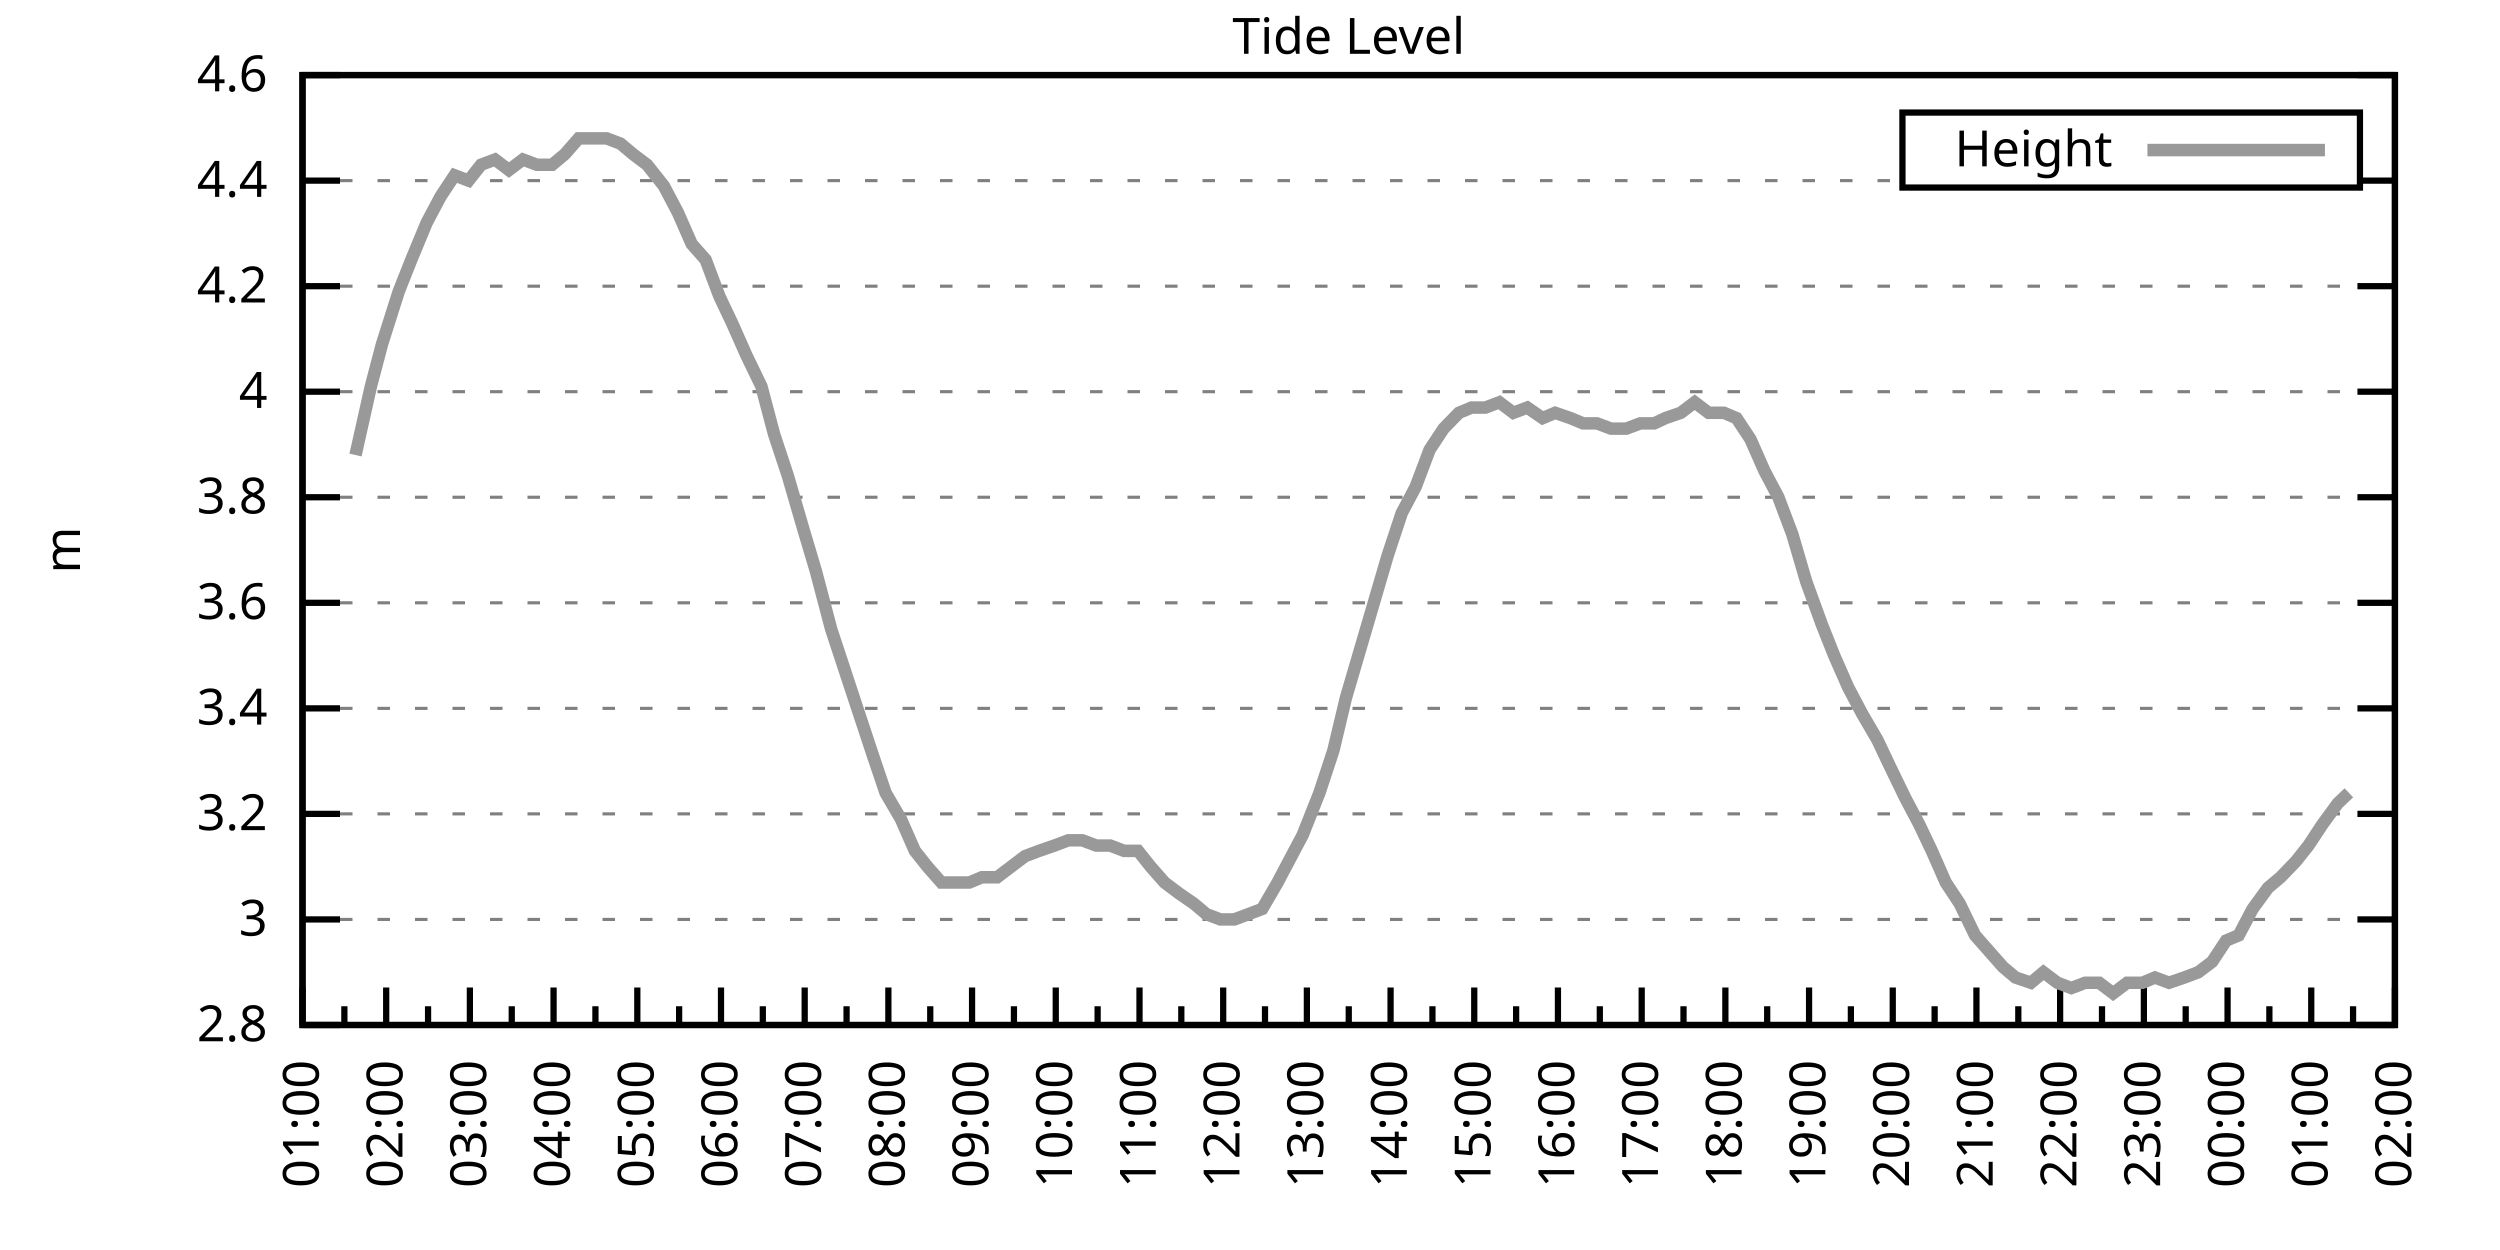
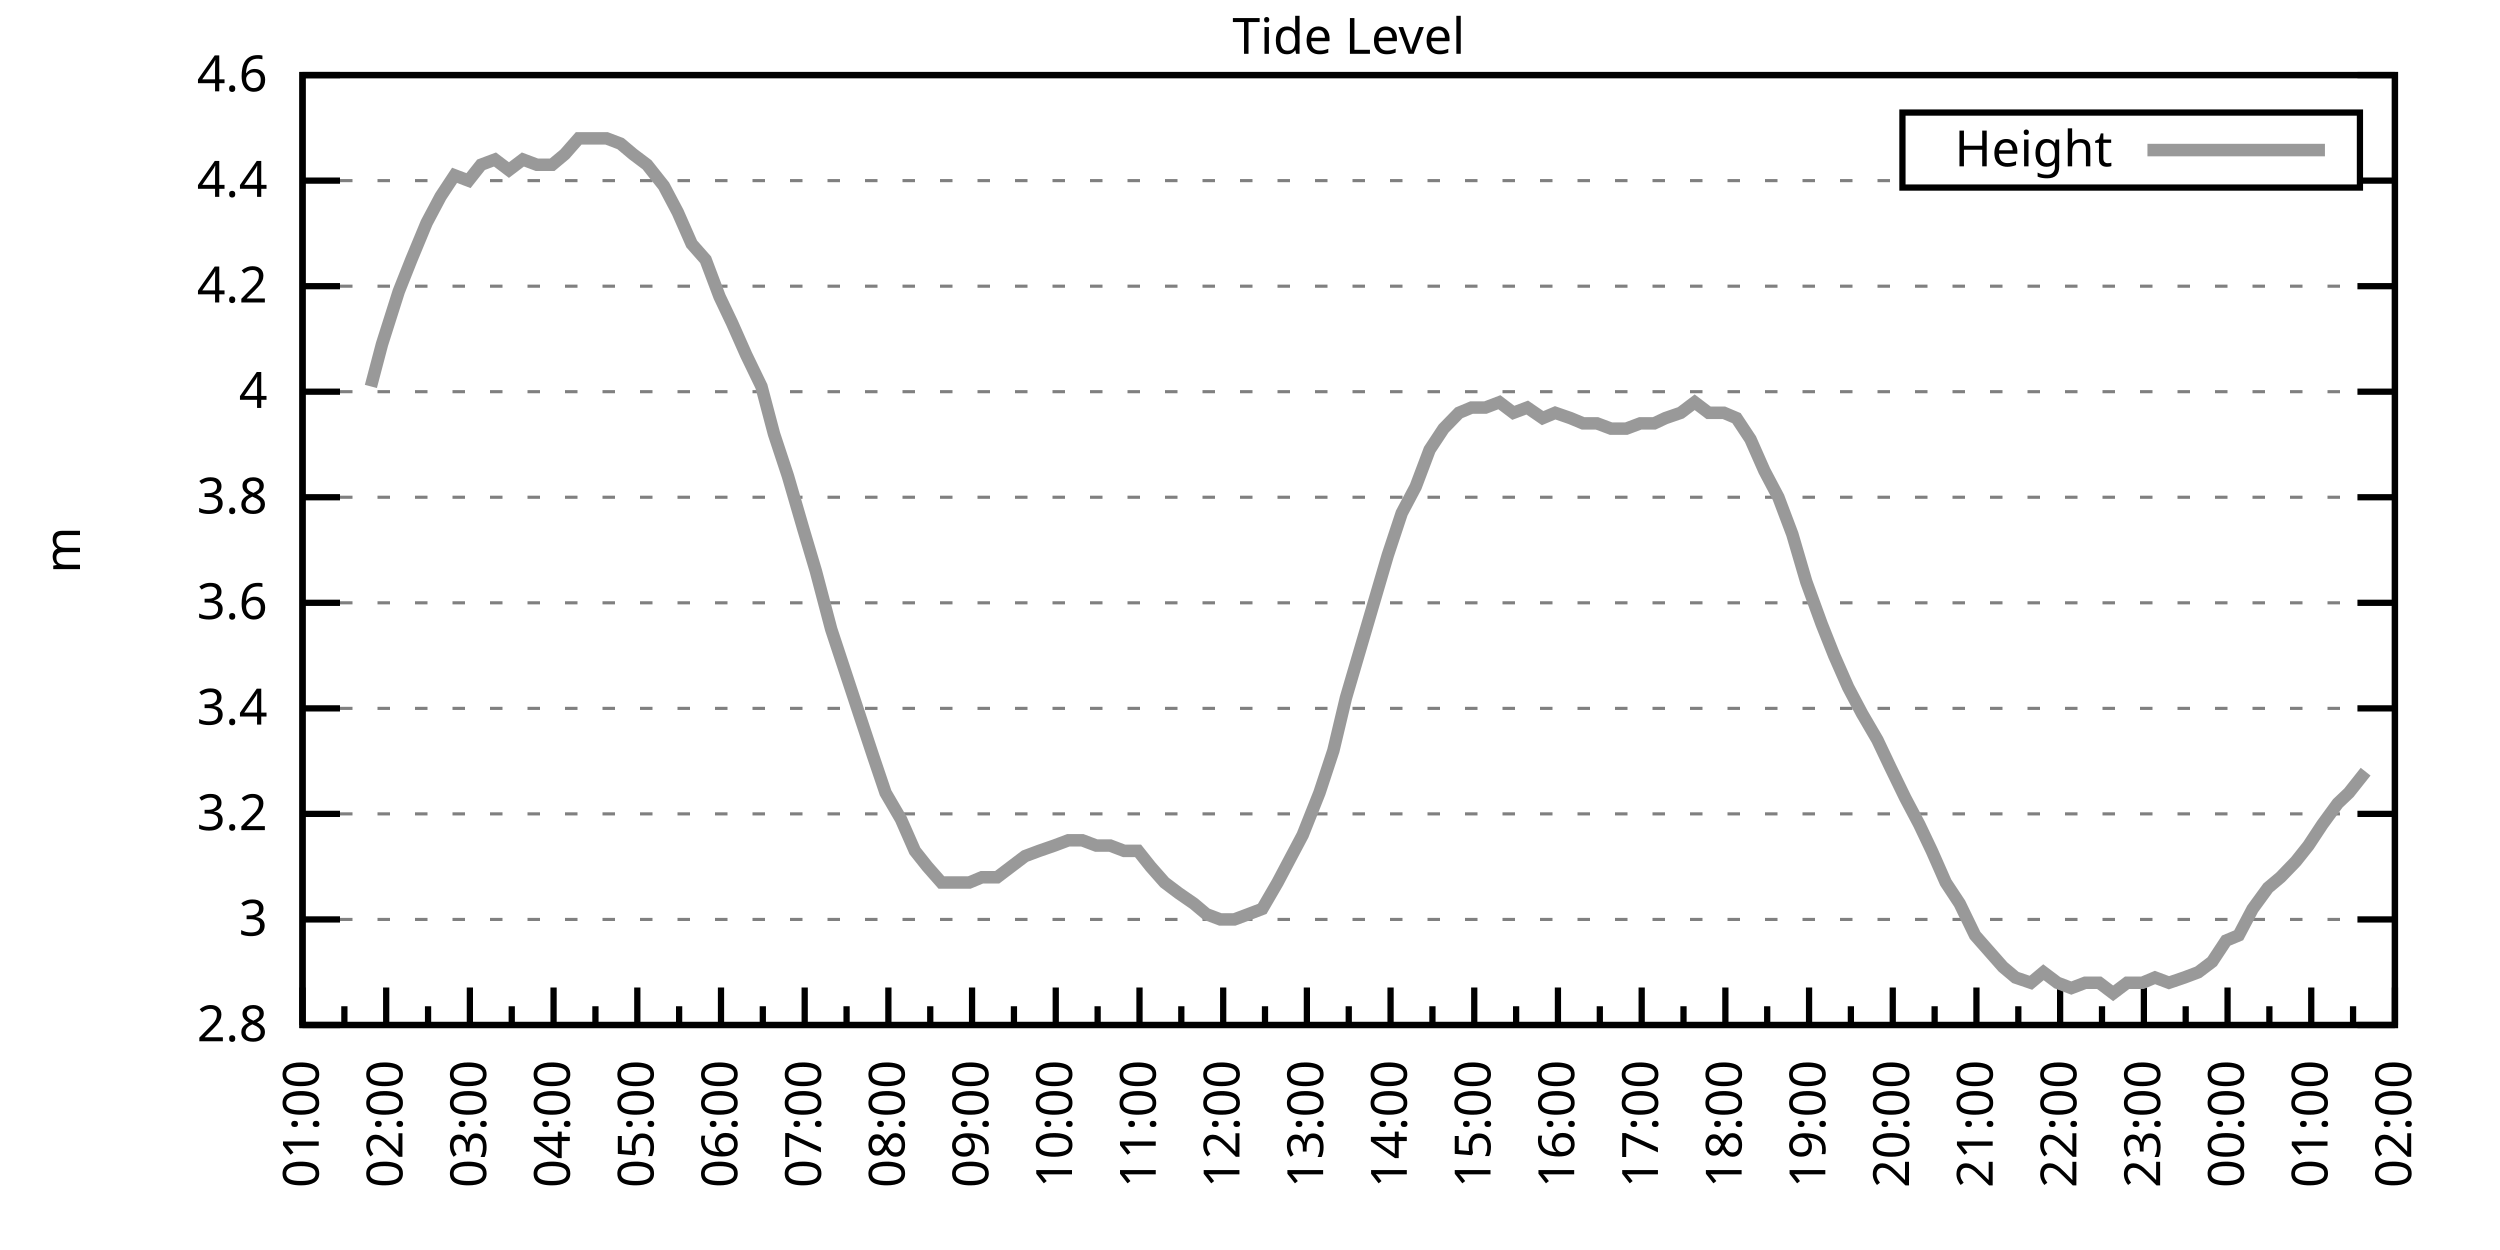
<svg xmlns="http://www.w3.org/2000/svg" xmlns:xlink="http://www.w3.org/1999/xlink" width="400" height="200" viewBox="0 0 400 200">
  <g id="gnuplot_canvas">
    <rect x="0" y="0" width="400" height="200" fill="none" />
    <defs>
      <circle id="gpDot" r="0.5" stroke-width="0.5" stroke="currentColor" />
      <path id="gpPt0" stroke-width="0.333" stroke="currentColor" d="M-1,0 h2 M0,-1 v2" />
      <path id="gpPt1" stroke-width="0.333" stroke="currentColor" d="M-1,-1 L1,1 M1,-1 L-1,1" />
      <path id="gpPt2" stroke-width="0.333" stroke="currentColor" d="M-1,0 L1,0 M0,-1 L0,1 M-1,-1 L1,1 M-1,1 L1,-1" />
      <rect id="gpPt3" stroke-width="0.333" stroke="currentColor" x="-1" y="-1" width="2" height="2" />
      <rect id="gpPt4" stroke-width="0.333" stroke="currentColor" fill="currentColor" x="-1" y="-1" width="2" height="2" />
      <circle id="gpPt5" stroke-width="0.333" stroke="currentColor" cx="0" cy="0" r="1" />
      <use xlink:href="#gpPt5" id="gpPt6" fill="currentColor" stroke="none" />
      <path id="gpPt7" stroke-width="0.333" stroke="currentColor" d="M0,-1.33 L-1.33,0.67 L1.33,0.67 z" />
      <use xlink:href="#gpPt7" id="gpPt8" fill="currentColor" stroke="none" />
      <use xlink:href="#gpPt7" id="gpPt9" stroke="currentColor" transform="rotate(180)" />
      <use xlink:href="#gpPt9" id="gpPt10" fill="currentColor" stroke="none" />
      <use xlink:href="#gpPt3" id="gpPt11" stroke="currentColor" transform="rotate(45)" />
      <use xlink:href="#gpPt11" id="gpPt12" fill="currentColor" stroke="none" />
      <path id="gpPt13" stroke-width="0.333" stroke="currentColor" d="M0,1.330 L1.265,0.411 L0.782,-1.067 L-0.782,-1.076 L-1.265,0.411 z" />
      <use xlink:href="#gpPt13" id="gpPt14" fill="currentColor" stroke="none" />
      <filter id="textbox" filterUnits="objectBoundingBox" x="0" y="0" height="1" width="1">
        <feFlood flood-color="white" flood-opacity="1" result="bgnd" />
        <feComposite in="SourceGraphic" in2="bgnd" operator="atop" />
      </filter>
      <filter id="greybox" filterUnits="objectBoundingBox" x="0" y="0" height="1" width="1">
        <feFlood flood-color="lightgrey" flood-opacity="1" result="grey" />
        <feComposite in="SourceGraphic" in2="grey" operator="atop" />
      </filter>
    </defs>
    <g fill="none" color="white" stroke="currentColor" stroke-width="1.00" stroke-linecap="butt" stroke-linejoin="miter">
</g>
    <g fill="none" color="black" stroke="currentColor" stroke-width="1.00" stroke-linecap="butt" stroke-linejoin="miter">
      <g stroke="none" shape-rendering="crispEdges">
        <polygon fill="rgb(255, 255, 255)" points="48.40,164.00 383.18,164.00 383.18,12.02 48.40,12.02 " />
      </g>
    </g>
    <g fill="none" color="black" stroke="currentColor" stroke-width="1.00" stroke-linecap="butt" stroke-linejoin="miter">
</g>
    <g fill="none" color="black" stroke="black" stroke-width="0.50" stroke-linecap="butt" stroke-linejoin="miter">
</g>
    <g fill="none" color="gray" stroke="currentColor" stroke-width="0.50" stroke-linecap="butt" stroke-linejoin="miter">
      <path stroke="gray" stroke-dasharray="2,4" class="gridline" d="M48.40,164.00 L383.19,164.00  " />
    </g>
    <g fill="none" color="gray" stroke="gray" stroke-width="1.00" stroke-linecap="butt" stroke-linejoin="miter">
</g>
    <g fill="none" color="black" stroke="currentColor" stroke-width="1.00" stroke-linecap="butt" stroke-linejoin="miter">
      <path stroke="black" d="M48.40,164.00 L54.40,164.00 M383.19,164.00 L377.19,164.00  " />
      <g transform="translate(42.80,166.60)" stroke="none" fill="black" font-family="Sans" font-size="8.00" text-anchor="end">
        <text>
          <tspan font-family="Sans"> 2.8</tspan>
        </text>
      </g>
    </g>
    <g fill="none" color="black" stroke="currentColor" stroke-width="1.00" stroke-linecap="butt" stroke-linejoin="miter">
</g>
    <g fill="none" color="black" stroke="black" stroke-width="0.50" stroke-linecap="butt" stroke-linejoin="miter">
</g>
    <g fill="none" color="gray" stroke="currentColor" stroke-width="0.50" stroke-linecap="butt" stroke-linejoin="miter">
      <path stroke="gray" stroke-dasharray="2,4" class="gridline" d="M48.40,147.11 L383.19,147.11  " />
    </g>
    <g fill="none" color="gray" stroke="gray" stroke-width="1.00" stroke-linecap="butt" stroke-linejoin="miter">
</g>
    <g fill="none" color="black" stroke="currentColor" stroke-width="1.00" stroke-linecap="butt" stroke-linejoin="miter">
      <path stroke="black" d="M48.40,147.11 L54.40,147.11 M383.19,147.11 L377.19,147.11  " />
      <g transform="translate(42.80,149.71)" stroke="none" fill="black" font-family="Sans" font-size="8.00" text-anchor="end">
        <text>
          <tspan font-family="Sans"> 3</tspan>
        </text>
      </g>
    </g>
    <g fill="none" color="black" stroke="currentColor" stroke-width="1.00" stroke-linecap="butt" stroke-linejoin="miter">
</g>
    <g fill="none" color="black" stroke="black" stroke-width="0.50" stroke-linecap="butt" stroke-linejoin="miter">
</g>
    <g fill="none" color="gray" stroke="currentColor" stroke-width="0.50" stroke-linecap="butt" stroke-linejoin="miter">
      <path stroke="gray" stroke-dasharray="2,4" class="gridline" d="M48.40,130.22 L383.19,130.22  " />
    </g>
    <g fill="none" color="gray" stroke="gray" stroke-width="1.00" stroke-linecap="butt" stroke-linejoin="miter">
</g>
    <g fill="none" color="black" stroke="currentColor" stroke-width="1.00" stroke-linecap="butt" stroke-linejoin="miter">
      <path stroke="black" d="M48.40,130.22 L54.40,130.22 M383.19,130.22 L377.19,130.22  " />
      <g transform="translate(42.80,132.82)" stroke="none" fill="black" font-family="Sans" font-size="8.00" text-anchor="end">
        <text>
          <tspan font-family="Sans"> 3.2</tspan>
        </text>
      </g>
    </g>
    <g fill="none" color="black" stroke="currentColor" stroke-width="1.00" stroke-linecap="butt" stroke-linejoin="miter">
</g>
    <g fill="none" color="black" stroke="black" stroke-width="0.50" stroke-linecap="butt" stroke-linejoin="miter">
</g>
    <g fill="none" color="gray" stroke="currentColor" stroke-width="0.50" stroke-linecap="butt" stroke-linejoin="miter">
      <path stroke="gray" stroke-dasharray="2,4" class="gridline" d="M48.40,113.34 L383.19,113.34  " />
    </g>
    <g fill="none" color="gray" stroke="gray" stroke-width="1.00" stroke-linecap="butt" stroke-linejoin="miter">
</g>
    <g fill="none" color="black" stroke="currentColor" stroke-width="1.00" stroke-linecap="butt" stroke-linejoin="miter">
      <path stroke="black" d="M48.40,113.34 L54.40,113.34 M383.19,113.34 L377.19,113.34  " />
      <g transform="translate(42.80,115.94)" stroke="none" fill="black" font-family="Sans" font-size="8.00" text-anchor="end">
        <text>
          <tspan font-family="Sans"> 3.4</tspan>
        </text>
      </g>
    </g>
    <g fill="none" color="black" stroke="currentColor" stroke-width="1.00" stroke-linecap="butt" stroke-linejoin="miter">
</g>
    <g fill="none" color="black" stroke="black" stroke-width="0.50" stroke-linecap="butt" stroke-linejoin="miter">
</g>
    <g fill="none" color="gray" stroke="currentColor" stroke-width="0.50" stroke-linecap="butt" stroke-linejoin="miter">
      <path stroke="gray" stroke-dasharray="2,4" class="gridline" d="M48.40,96.45 L383.19,96.45  " />
    </g>
    <g fill="none" color="gray" stroke="gray" stroke-width="1.00" stroke-linecap="butt" stroke-linejoin="miter">
</g>
    <g fill="none" color="black" stroke="currentColor" stroke-width="1.00" stroke-linecap="butt" stroke-linejoin="miter">
      <path stroke="black" d="M48.40,96.45 L54.40,96.45 M383.19,96.45 L377.19,96.45  " />
      <g transform="translate(42.80,99.05)" stroke="none" fill="black" font-family="Sans" font-size="8.00" text-anchor="end">
        <text>
          <tspan font-family="Sans"> 3.6</tspan>
        </text>
      </g>
    </g>
    <g fill="none" color="black" stroke="currentColor" stroke-width="1.00" stroke-linecap="butt" stroke-linejoin="miter">
</g>
    <g fill="none" color="black" stroke="black" stroke-width="0.50" stroke-linecap="butt" stroke-linejoin="miter">
</g>
    <g fill="none" color="gray" stroke="currentColor" stroke-width="0.50" stroke-linecap="butt" stroke-linejoin="miter">
      <path stroke="gray" stroke-dasharray="2,4" class="gridline" d="M48.40,79.56 L383.19,79.56  " />
    </g>
    <g fill="none" color="gray" stroke="gray" stroke-width="1.00" stroke-linecap="butt" stroke-linejoin="miter">
</g>
    <g fill="none" color="black" stroke="currentColor" stroke-width="1.00" stroke-linecap="butt" stroke-linejoin="miter">
      <path stroke="black" d="M48.40,79.56 L54.40,79.56 M383.19,79.56 L377.19,79.56  " />
      <g transform="translate(42.80,82.16)" stroke="none" fill="black" font-family="Sans" font-size="8.00" text-anchor="end">
        <text>
          <tspan font-family="Sans"> 3.8</tspan>
        </text>
      </g>
    </g>
    <g fill="none" color="black" stroke="currentColor" stroke-width="1.00" stroke-linecap="butt" stroke-linejoin="miter">
</g>
    <g fill="none" color="black" stroke="black" stroke-width="0.50" stroke-linecap="butt" stroke-linejoin="miter">
</g>
    <g fill="none" color="gray" stroke="currentColor" stroke-width="0.50" stroke-linecap="butt" stroke-linejoin="miter">
      <path stroke="gray" stroke-dasharray="2,4" class="gridline" d="M48.40,62.67 L383.19,62.67  " />
    </g>
    <g fill="none" color="gray" stroke="gray" stroke-width="1.00" stroke-linecap="butt" stroke-linejoin="miter">
</g>
    <g fill="none" color="black" stroke="currentColor" stroke-width="1.00" stroke-linecap="butt" stroke-linejoin="miter">
      <path stroke="black" d="M48.40,62.67 L54.40,62.67 M383.19,62.67 L377.19,62.67  " />
      <g transform="translate(42.80,65.27)" stroke="none" fill="black" font-family="Sans" font-size="8.00" text-anchor="end">
        <text>
          <tspan font-family="Sans"> 4</tspan>
        </text>
      </g>
    </g>
    <g fill="none" color="black" stroke="currentColor" stroke-width="1.00" stroke-linecap="butt" stroke-linejoin="miter">
</g>
    <g fill="none" color="black" stroke="black" stroke-width="0.50" stroke-linecap="butt" stroke-linejoin="miter">
</g>
    <g fill="none" color="gray" stroke="currentColor" stroke-width="0.50" stroke-linecap="butt" stroke-linejoin="miter">
      <path stroke="gray" stroke-dasharray="2,4" class="gridline" d="M48.40,45.79 L383.19,45.79  " />
    </g>
    <g fill="none" color="gray" stroke="gray" stroke-width="1.00" stroke-linecap="butt" stroke-linejoin="miter">
</g>
    <g fill="none" color="black" stroke="currentColor" stroke-width="1.00" stroke-linecap="butt" stroke-linejoin="miter">
      <path stroke="black" d="M48.40,45.79 L54.40,45.79 M383.19,45.79 L377.19,45.79  " />
      <g transform="translate(42.80,48.39)" stroke="none" fill="black" font-family="Sans" font-size="8.00" text-anchor="end">
        <text>
          <tspan font-family="Sans"> 4.2</tspan>
        </text>
      </g>
    </g>
    <g fill="none" color="black" stroke="currentColor" stroke-width="1.00" stroke-linecap="butt" stroke-linejoin="miter">
</g>
    <g fill="none" color="black" stroke="black" stroke-width="0.50" stroke-linecap="butt" stroke-linejoin="miter">
</g>
    <g fill="none" color="gray" stroke="currentColor" stroke-width="0.50" stroke-linecap="butt" stroke-linejoin="miter">
      <path stroke="gray" stroke-dasharray="2,4" class="gridline" d="M48.40,28.90 L304.39,28.90 M377.59,28.90 L383.19,28.90  " />
    </g>
    <g fill="none" color="gray" stroke="gray" stroke-width="1.00" stroke-linecap="butt" stroke-linejoin="miter">
</g>
    <g fill="none" color="black" stroke="currentColor" stroke-width="1.00" stroke-linecap="butt" stroke-linejoin="miter">
      <path stroke="black" d="M48.40,28.90 L54.40,28.90 M383.19,28.90 L377.19,28.90  " />
      <g transform="translate(42.80,31.50)" stroke="none" fill="black" font-family="Sans" font-size="8.00" text-anchor="end">
        <text>
          <tspan font-family="Sans"> 4.4</tspan>
        </text>
      </g>
    </g>
    <g fill="none" color="black" stroke="currentColor" stroke-width="1.00" stroke-linecap="butt" stroke-linejoin="miter">
</g>
    <g fill="none" color="black" stroke="black" stroke-width="0.50" stroke-linecap="butt" stroke-linejoin="miter">
</g>
    <g fill="none" color="gray" stroke="currentColor" stroke-width="0.50" stroke-linecap="butt" stroke-linejoin="miter">
      <path stroke="gray" stroke-dasharray="2,4" class="gridline" d="M48.40,12.01 L383.19,12.01  " />
    </g>
    <g fill="none" color="gray" stroke="gray" stroke-width="1.00" stroke-linecap="butt" stroke-linejoin="miter">
</g>
    <g fill="none" color="black" stroke="currentColor" stroke-width="1.00" stroke-linecap="butt" stroke-linejoin="miter">
      <path stroke="black" d="M48.40,12.01 L54.40,12.01 M383.19,12.01 L377.19,12.01  " />
      <g transform="translate(42.80,14.61)" stroke="none" fill="black" font-family="Sans" font-size="8.00" text-anchor="end">
        <text>
          <tspan font-family="Sans"> 4.6</tspan>
        </text>
      </g>
    </g>
    <g fill="none" color="black" stroke="currentColor" stroke-width="1.00" stroke-linecap="butt" stroke-linejoin="miter">
      <path stroke="black" d="M48.40,164.00 L48.40,158.00  " />
      <g transform="translate(51.00,169.60) rotate(270)" stroke="none" fill="black" font-family="Sans" font-size="8.00" text-anchor="end">
        <text>
          <tspan font-family="Sans">01:00</tspan>
        </text>
      </g>
    </g>
    <g fill="none" color="black" stroke="currentColor" stroke-width="1.00" stroke-linecap="butt" stroke-linejoin="miter">
      <path stroke="black" d="M55.10,164.00 L55.10,161.00 M61.79,164.00 L61.79,158.00  " />
      <g transform="translate(64.39,169.60) rotate(270)" stroke="none" fill="black" font-family="Sans" font-size="8.00" text-anchor="end">
        <text>
          <tspan font-family="Sans">02:00</tspan>
        </text>
      </g>
    </g>
    <g fill="none" color="black" stroke="currentColor" stroke-width="1.00" stroke-linecap="butt" stroke-linejoin="miter">
      <path stroke="black" d="M68.49,164.00 L68.49,161.00 M75.18,164.00 L75.18,158.00  " />
      <g transform="translate(77.78,169.60) rotate(270)" stroke="none" fill="black" font-family="Sans" font-size="8.00" text-anchor="end">
        <text>
          <tspan font-family="Sans">03:00</tspan>
        </text>
      </g>
    </g>
    <g fill="none" color="black" stroke="currentColor" stroke-width="1.00" stroke-linecap="butt" stroke-linejoin="miter">
      <path stroke="black" d="M81.88,164.00 L81.88,161.00 M88.57,164.00 L88.57,158.00  " />
      <g transform="translate(91.17,169.60) rotate(270)" stroke="none" fill="black" font-family="Sans" font-size="8.00" text-anchor="end">
        <text>
          <tspan font-family="Sans">04:00</tspan>
        </text>
      </g>
    </g>
    <g fill="none" color="black" stroke="currentColor" stroke-width="1.00" stroke-linecap="butt" stroke-linejoin="miter">
      <path stroke="black" d="M95.27,164.00 L95.27,161.00 M101.97,164.00 L101.97,158.00  " />
      <g transform="translate(104.57,169.60) rotate(270)" stroke="none" fill="black" font-family="Sans" font-size="8.00" text-anchor="end">
        <text>
          <tspan font-family="Sans">05:00</tspan>
        </text>
      </g>
    </g>
    <g fill="none" color="black" stroke="currentColor" stroke-width="1.00" stroke-linecap="butt" stroke-linejoin="miter">
      <path stroke="black" d="M108.66,164.00 L108.66,161.00 M115.36,164.00 L115.36,158.00  " />
      <g transform="translate(117.96,169.60) rotate(270)" stroke="none" fill="black" font-family="Sans" font-size="8.00" text-anchor="end">
        <text>
          <tspan font-family="Sans">06:00</tspan>
        </text>
      </g>
    </g>
    <g fill="none" color="black" stroke="currentColor" stroke-width="1.00" stroke-linecap="butt" stroke-linejoin="miter">
      <path stroke="black" d="M122.05,164.00 L122.05,161.00 M128.75,164.00 L128.75,158.00  " />
      <g transform="translate(131.35,169.60) rotate(270)" stroke="none" fill="black" font-family="Sans" font-size="8.00" text-anchor="end">
        <text>
          <tspan font-family="Sans">07:00</tspan>
        </text>
      </g>
    </g>
    <g fill="none" color="black" stroke="currentColor" stroke-width="1.00" stroke-linecap="butt" stroke-linejoin="miter">
      <path stroke="black" d="M135.45,164.00 L135.45,161.00 M142.14,164.00 L142.14,158.00  " />
      <g transform="translate(144.74,169.60) rotate(270)" stroke="none" fill="black" font-family="Sans" font-size="8.00" text-anchor="end">
        <text>
          <tspan font-family="Sans">08:00</tspan>
        </text>
      </g>
    </g>
    <g fill="none" color="black" stroke="currentColor" stroke-width="1.00" stroke-linecap="butt" stroke-linejoin="miter">
      <path stroke="black" d="M148.84,164.00 L148.84,161.00 M155.53,164.00 L155.53,158.00  " />
      <g transform="translate(158.13,169.60) rotate(270)" stroke="none" fill="black" font-family="Sans" font-size="8.00" text-anchor="end">
        <text>
          <tspan font-family="Sans">09:00</tspan>
        </text>
      </g>
    </g>
    <g fill="none" color="black" stroke="currentColor" stroke-width="1.00" stroke-linecap="butt" stroke-linejoin="miter">
      <path stroke="black" d="M162.23,164.00 L162.23,161.00 M168.92,164.00 L168.92,158.00  " />
      <g transform="translate(171.52,169.60) rotate(270)" stroke="none" fill="black" font-family="Sans" font-size="8.00" text-anchor="end">
        <text>
          <tspan font-family="Sans">10:00</tspan>
        </text>
      </g>
    </g>
    <g fill="none" color="black" stroke="currentColor" stroke-width="1.00" stroke-linecap="butt" stroke-linejoin="miter">
      <path stroke="black" d="M175.62,164.00 L175.62,161.00 M182.32,164.00 L182.32,158.00  " />
      <g transform="translate(184.92,169.60) rotate(270)" stroke="none" fill="black" font-family="Sans" font-size="8.00" text-anchor="end">
        <text>
          <tspan font-family="Sans">11:00</tspan>
        </text>
      </g>
    </g>
    <g fill="none" color="black" stroke="currentColor" stroke-width="1.00" stroke-linecap="butt" stroke-linejoin="miter">
      <path stroke="black" d="M189.01,164.00 L189.01,161.00 M195.71,164.00 L195.71,158.00  " />
      <g transform="translate(198.31,169.60) rotate(270)" stroke="none" fill="black" font-family="Sans" font-size="8.00" text-anchor="end">
        <text>
          <tspan font-family="Sans">12:00</tspan>
        </text>
      </g>
    </g>
    <g fill="none" color="black" stroke="currentColor" stroke-width="1.00" stroke-linecap="butt" stroke-linejoin="miter">
      <path stroke="black" d="M202.40,164.00 L202.40,161.00 M209.10,164.00 L209.10,158.00  " />
      <g transform="translate(211.70,169.60) rotate(270)" stroke="none" fill="black" font-family="Sans" font-size="8.00" text-anchor="end">
        <text>
          <tspan font-family="Sans">13:00</tspan>
        </text>
      </g>
    </g>
    <g fill="none" color="black" stroke="currentColor" stroke-width="1.00" stroke-linecap="butt" stroke-linejoin="miter">
      <path stroke="black" d="M215.80,164.00 L215.80,161.00 M222.49,164.00 L222.49,158.00  " />
      <g transform="translate(225.09,169.60) rotate(270)" stroke="none" fill="black" font-family="Sans" font-size="8.00" text-anchor="end">
        <text>
          <tspan font-family="Sans">14:00</tspan>
        </text>
      </g>
    </g>
    <g fill="none" color="black" stroke="currentColor" stroke-width="1.00" stroke-linecap="butt" stroke-linejoin="miter">
      <path stroke="black" d="M229.19,164.00 L229.19,161.00 M235.88,164.00 L235.88,158.00  " />
      <g transform="translate(238.48,169.60) rotate(270)" stroke="none" fill="black" font-family="Sans" font-size="8.00" text-anchor="end">
        <text>
          <tspan font-family="Sans">15:00</tspan>
        </text>
      </g>
    </g>
    <g fill="none" color="black" stroke="currentColor" stroke-width="1.00" stroke-linecap="butt" stroke-linejoin="miter">
      <path stroke="black" d="M242.58,164.00 L242.58,161.00 M249.27,164.00 L249.27,158.00  " />
      <g transform="translate(251.87,169.60) rotate(270)" stroke="none" fill="black" font-family="Sans" font-size="8.00" text-anchor="end">
        <text>
          <tspan font-family="Sans">16:00</tspan>
        </text>
      </g>
    </g>
    <g fill="none" color="black" stroke="currentColor" stroke-width="1.00" stroke-linecap="butt" stroke-linejoin="miter">
      <path stroke="black" d="M255.97,164.00 L255.97,161.00 M262.67,164.00 L262.67,158.00  " />
      <g transform="translate(265.27,169.60) rotate(270)" stroke="none" fill="black" font-family="Sans" font-size="8.00" text-anchor="end">
        <text>
          <tspan font-family="Sans">17:00</tspan>
        </text>
      </g>
    </g>
    <g fill="none" color="black" stroke="currentColor" stroke-width="1.00" stroke-linecap="butt" stroke-linejoin="miter">
      <path stroke="black" d="M269.36,164.00 L269.36,161.00 M276.06,164.00 L276.06,158.00  " />
      <g transform="translate(278.66,169.60) rotate(270)" stroke="none" fill="black" font-family="Sans" font-size="8.00" text-anchor="end">
        <text>
          <tspan font-family="Sans">18:00</tspan>
        </text>
      </g>
    </g>
    <g fill="none" color="black" stroke="currentColor" stroke-width="1.00" stroke-linecap="butt" stroke-linejoin="miter">
      <path stroke="black" d="M282.75,164.00 L282.75,161.00 M289.45,164.00 L289.45,158.00  " />
      <g transform="translate(292.05,169.60) rotate(270)" stroke="none" fill="black" font-family="Sans" font-size="8.00" text-anchor="end">
        <text>
          <tspan font-family="Sans">19:00</tspan>
        </text>
      </g>
    </g>
    <g fill="none" color="black" stroke="currentColor" stroke-width="1.00" stroke-linecap="butt" stroke-linejoin="miter">
      <path stroke="black" d="M296.14,164.00 L296.14,161.00 M302.84,164.00 L302.84,158.00  " />
      <g transform="translate(305.44,169.60) rotate(270)" stroke="none" fill="black" font-family="Sans" font-size="8.00" text-anchor="end">
        <text>
          <tspan font-family="Sans">20:00</tspan>
        </text>
      </g>
    </g>
    <g fill="none" color="black" stroke="currentColor" stroke-width="1.00" stroke-linecap="butt" stroke-linejoin="miter">
      <path stroke="black" d="M309.54,164.00 L309.54,161.00 M316.23,164.00 L316.23,158.00  " />
      <g transform="translate(318.83,169.60) rotate(270)" stroke="none" fill="black" font-family="Sans" font-size="8.00" text-anchor="end">
        <text>
          <tspan font-family="Sans">21:00</tspan>
        </text>
      </g>
    </g>
    <g fill="none" color="black" stroke="currentColor" stroke-width="1.00" stroke-linecap="butt" stroke-linejoin="miter">
      <path stroke="black" d="M322.93,164.00 L322.93,161.00 M329.62,164.00 L329.62,158.00  " />
      <g transform="translate(332.22,169.60) rotate(270)" stroke="none" fill="black" font-family="Sans" font-size="8.00" text-anchor="end">
        <text>
          <tspan font-family="Sans">22:00</tspan>
        </text>
      </g>
    </g>
    <g fill="none" color="black" stroke="currentColor" stroke-width="1.00" stroke-linecap="butt" stroke-linejoin="miter">
      <path stroke="black" d="M336.32,164.00 L336.32,161.00 M343.02,164.00 L343.02,158.00  " />
      <g transform="translate(345.62,169.60) rotate(270)" stroke="none" fill="black" font-family="Sans" font-size="8.00" text-anchor="end">
        <text>
          <tspan font-family="Sans">23:00</tspan>
        </text>
      </g>
    </g>
    <g fill="none" color="black" stroke="currentColor" stroke-width="1.00" stroke-linecap="butt" stroke-linejoin="miter">
      <path stroke="black" d="M349.71,164.00 L349.71,161.00 M356.41,164.00 L356.41,158.00  " />
      <g transform="translate(359.01,169.60) rotate(270)" stroke="none" fill="black" font-family="Sans" font-size="8.00" text-anchor="end">
        <text>
          <tspan font-family="Sans">00:00</tspan>
        </text>
      </g>
    </g>
    <g fill="none" color="black" stroke="currentColor" stroke-width="1.00" stroke-linecap="butt" stroke-linejoin="miter">
      <path stroke="black" d="M363.10,164.00 L363.10,161.00 M369.80,164.00 L369.80,158.00  " />
      <g transform="translate(372.40,169.60) rotate(270)" stroke="none" fill="black" font-family="Sans" font-size="8.00" text-anchor="end">
        <text>
          <tspan font-family="Sans">01:00</tspan>
        </text>
      </g>
    </g>
    <g fill="none" color="black" stroke="currentColor" stroke-width="1.00" stroke-linecap="butt" stroke-linejoin="miter">
      <path stroke="black" d="M376.49,164.00 L376.49,161.00 M383.19,164.00 L383.19,158.00  " />
      <g transform="translate(385.79,169.60) rotate(270)" stroke="none" fill="black" font-family="Sans" font-size="8.00" text-anchor="end">
        <text>
          <tspan font-family="Sans">02:00</tspan>
        </text>
      </g>
    </g>
    <g fill="none" color="black" stroke="currentColor" stroke-width="1.00" stroke-linecap="butt" stroke-linejoin="miter">
</g>
    <g fill="none" color="black" stroke="currentColor" stroke-width="1.00" stroke-linecap="butt" stroke-linejoin="miter">
      <path stroke="black" d="M48.40,12.01 L48.40,164.00 L383.19,164.00 L383.19,12.01 L48.40,12.01 Z  " />
    </g>
    <g fill="none" color="black" stroke="currentColor" stroke-width="1.00" stroke-linecap="butt" stroke-linejoin="miter">
      <g transform="translate(12.80,88.01) rotate(270)" stroke="none" fill="black" font-family="Sans" font-size="8.00" text-anchor="middle">
        <text>
          <tspan font-family="Sans">m</tspan>
        </text>
      </g>
    </g>
    <g fill="none" color="black" stroke="currentColor" stroke-width="1.00" stroke-linecap="butt" stroke-linejoin="miter">
</g>
    <g fill="none" color="black" stroke="currentColor" stroke-width="1.00" stroke-linecap="butt" stroke-linejoin="miter">
      <path stroke="black" d="M304.39,30.01 L304.39,18.01 L377.59,18.01 L377.59,30.01 L304.39,30.01 Z  " />
    </g>
    <g id="Tide_level_plot_1">
      <g fill="none" color="white" stroke="black" stroke-width="2.00" stroke-linecap="butt" stroke-linejoin="miter">
</g>
      <g fill="none" color="black" stroke="currentColor" stroke-width="2.00" stroke-linecap="butt" stroke-linejoin="miter">
        <g transform="translate(337.99,26.61)" stroke="none" fill="black" font-family="Sans" font-size="8.00" text-anchor="end">
          <text>
            <tspan font-family="Sans">Height</tspan>
          </text>
        </g>
      </g>
      <g fill="none" color="black" stroke="currentColor" stroke-width="2.00" stroke-linecap="butt" stroke-linejoin="miter">
-         <path stroke="rgb(153, 153, 153)" d="M343.59,24.01 L371.99,24.01 M56.88,72.81 L59.34,61.83 L61.12,55.07 L63.80,46.63 L65.81,41.56 L68.26,35.65   L70.50,31.43 L72.73,28.05 L74.96,28.90 L76.97,26.36 L79.20,25.52 L81.43,27.21 L83.66,25.52 L85.90,26.36   L88.35,26.36 L90.36,24.68 L92.59,22.14 L95.05,22.14 L97.06,22.14 L99.29,22.99 L101.30,24.68 L103.53,26.36   L106.21,29.74 L108.44,33.96 L110.67,39.03 L112.90,41.56 L115.13,47.47 L117.14,51.70 L119.38,56.76 L121.83,61.83   L123.84,69.43 L126.07,76.18 L128.53,84.63 L130.54,91.38 L132.99,100.67 L137.45,114.18 L139.69,120.94 L141.69,126.85   L144.15,131.07 L146.38,136.14 L148.39,138.67 L150.62,141.20 L152.85,141.20 L155.09,141.20 L157.10,140.36 L159.55,140.36   L161.78,138.67 L164.01,136.98 L166.25,136.14 L168.70,135.29 L170.93,134.45 L173.17,134.45 L175.40,135.29 L177.63,135.29   L179.86,136.14 L182.09,136.14 L184.10,138.67 L186.33,141.20 L188.57,142.89 L191.02,144.58 L193.03,146.27 L195.26,147.11   L197.49,147.11 L199.73,146.27 L201.96,145.42 L204.41,141.20 L206.64,136.98 L208.43,133.60 L211.11,126.85 L213.34,120.09   L215.35,111.65 L217.58,104.05 L219.81,96.45 L222.04,88.85 L224.28,82.09 L226.51,77.87 L228.74,71.96 L230.97,68.58   L233.43,66.05 L235.44,65.21 L237.67,65.21 L239.90,64.36 L242.13,66.05 L244.36,65.21 L246.82,66.90 L248.83,66.05   L251.28,66.90 L253.29,67.74 L255.52,67.74 L257.76,68.58 L260.21,68.58 L262.44,67.74 L264.67,67.74 L266.46,66.90   L268.92,66.05 L271.15,64.36 L273.38,66.05 L275.83,66.05 L277.84,66.90 L280.07,70.27 L282.31,75.34 L284.54,79.56   L286.77,85.47 L289.00,93.07 L291.46,99.83 L293.47,104.89 L295.70,109.96 L297.93,114.18 L300.39,118.40 L302.39,122.62   L304.85,127.69 L307.08,131.91 L309.09,136.14 L311.32,141.20 L313.55,144.58 L316.01,149.65 L318.24,152.18 L320.47,154.71   L322.48,156.40 L324.94,157.24 L326.95,155.56 L329.18,157.24 L331.41,158.09 L333.64,157.24 L335.87,157.24 L338.10,158.93   L340.34,157.24 L342.79,157.24 L344.80,156.40 L347.03,157.24 L349.49,156.40 L351.72,155.56 L353.95,153.87 L356.18,150.49   L358.19,149.65 L360.42,145.42 L362.88,142.05 L364.89,140.36 L367.34,137.82 L369.35,135.29 L371.58,131.91 L374.04,128.54   L375.82,126.85  " />
+         <path stroke="rgb(153, 153, 153)" d="M343.59,24.01 L371.99,24.01 M59.34,61.83 L61.12,55.07 L63.80,46.63 L65.81,41.56 L68.26,35.65 L70.50,31.43   L72.73,28.05 L74.96,28.90 L76.97,26.36 L79.20,25.52 L81.43,27.21 L83.66,25.52 L85.90,26.36 L88.35,26.36   L90.36,24.68 L92.59,22.14 L95.05,22.14 L97.06,22.14 L99.29,22.99 L101.30,24.68 L103.53,26.36 L106.21,29.74   L108.44,33.96 L110.67,39.03 L112.90,41.56 L115.13,47.47 L117.14,51.70 L119.38,56.76 L121.83,61.83 L123.84,69.43   L126.07,76.18 L128.53,84.63 L130.54,91.38 L132.99,100.67 L137.45,114.18 L139.69,120.94 L141.69,126.85 L144.15,131.07   L146.38,136.14 L148.39,138.67 L150.62,141.20 L152.85,141.20 L155.09,141.20 L157.10,140.36 L159.55,140.36 L161.78,138.67   L164.01,136.98 L166.25,136.14 L168.70,135.29 L170.93,134.45 L173.17,134.45 L175.40,135.29 L177.63,135.29 L179.86,136.14   L182.09,136.14 L184.10,138.67 L186.33,141.20 L188.57,142.89 L191.02,144.58 L193.03,146.27 L195.26,147.11 L197.49,147.11   L199.73,146.27 L201.96,145.42 L204.41,141.20 L206.64,136.98 L208.43,133.60 L211.11,126.85 L213.34,120.09 L215.35,111.65   L217.58,104.05 L219.81,96.45 L222.04,88.85 L224.28,82.09 L226.51,77.87 L228.74,71.96 L230.97,68.58 L233.43,66.05   L235.44,65.21 L237.67,65.21 L239.90,64.36 L242.13,66.05 L244.36,65.21 L246.82,66.90 L248.83,66.05 L251.28,66.90   L253.29,67.74 L255.52,67.74 L257.76,68.58 L260.21,68.58 L262.44,67.74 L264.67,67.74 L266.46,66.90 L268.92,66.05   L271.15,64.36 L273.38,66.05 L275.83,66.05 L277.84,66.90 L280.07,70.27 L282.31,75.34 L284.54,79.56 L286.77,85.47   L289.00,93.07 L291.46,99.83 L293.47,104.89 L295.70,109.96 L297.93,114.18 L300.39,118.40 L302.39,122.62 L304.85,127.69   L307.08,131.91 L309.09,136.14 L311.32,141.20 L313.55,144.58 L316.01,149.65 L318.24,152.18 L320.47,154.71 L322.48,156.40   L324.94,157.24 L326.95,155.56 L329.18,157.24 L331.41,158.09 L333.64,157.24 L335.87,157.24 L338.10,158.93 L340.34,157.24   L342.79,157.24 L344.80,156.40 L347.03,157.24 L349.49,156.40 L351.72,155.56 L353.95,153.87 L356.18,150.49 L358.19,149.65   L360.42,145.42 L362.88,142.05 L364.89,140.36 L367.34,137.82 L369.35,135.29 L371.58,131.91 L374.04,128.54 L375.82,126.85   L378.50,123.47  " />
      </g>
    </g>
    <g fill="none" color="black" stroke="currentColor" stroke-width="2.00" stroke-linecap="butt" stroke-linejoin="miter">
</g>
    <g fill="none" color="black" stroke="black" stroke-width="1.00" stroke-linecap="butt" stroke-linejoin="miter">
</g>
    <g fill="none" color="black" stroke="currentColor" stroke-width="1.00" stroke-linecap="butt" stroke-linejoin="miter">
      <path stroke="black" d="M48.40,12.01 L48.40,164.00 L383.19,164.00 L383.19,12.01 L48.40,12.01 Z  " />
    </g>
    <g fill="none" color="black" stroke="currentColor" stroke-width="1.00" stroke-linecap="butt" stroke-linejoin="miter">
      <g transform="translate(215.79,8.61)" stroke="none" fill="black" font-family="Sans" font-size="8.00" text-anchor="middle">
        <text>
          <tspan font-family="Sans">Tide Level</tspan>
        </text>
      </g>
    </g>
    <g fill="none" color="black" stroke="currentColor" stroke-width="1.00" stroke-linecap="butt" stroke-linejoin="miter">
</g>
  </g>
</svg>
